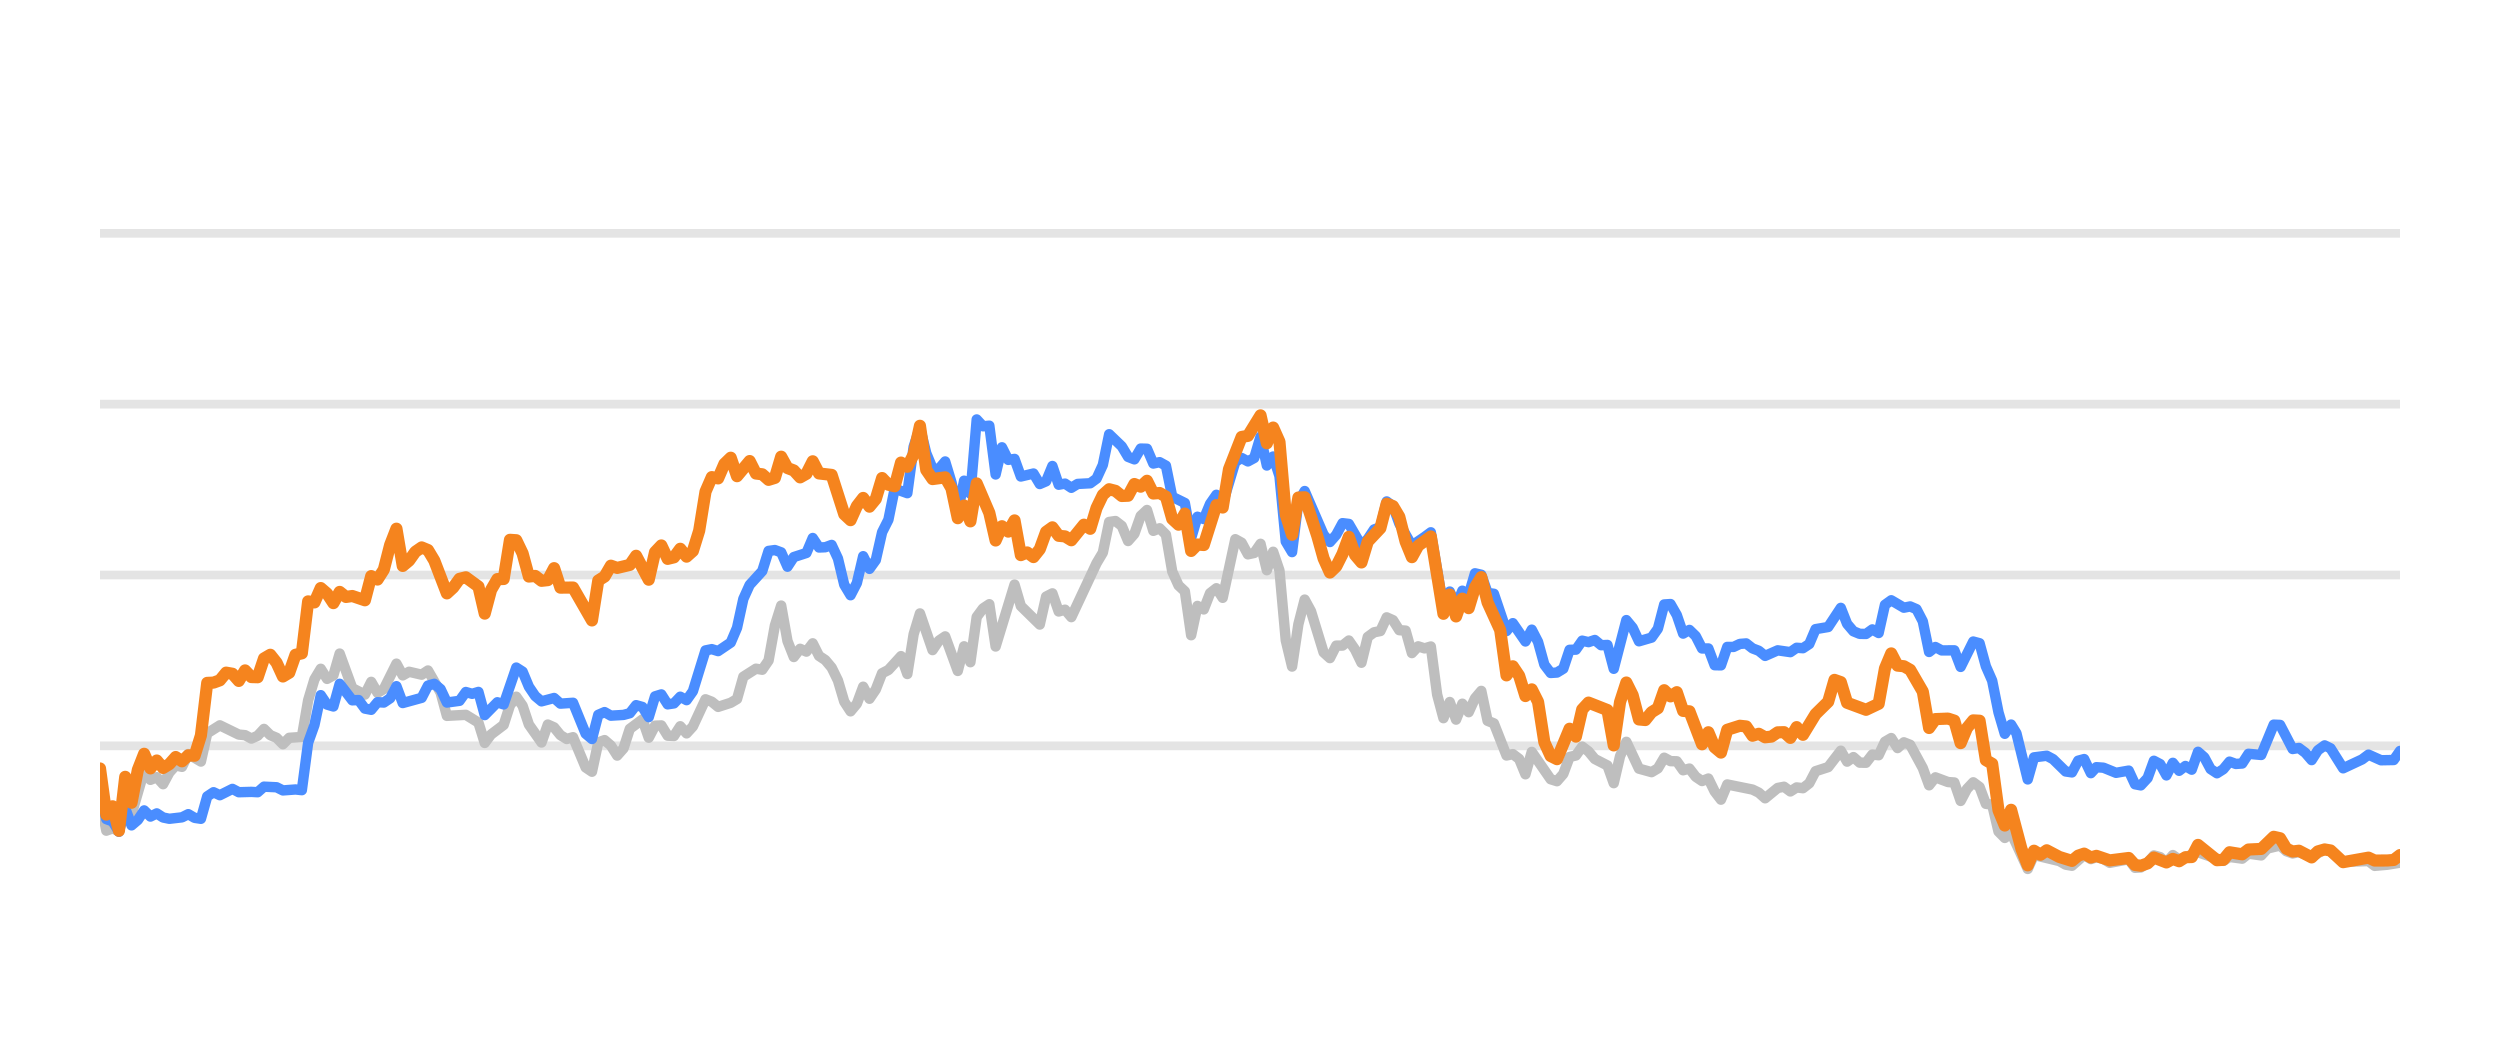
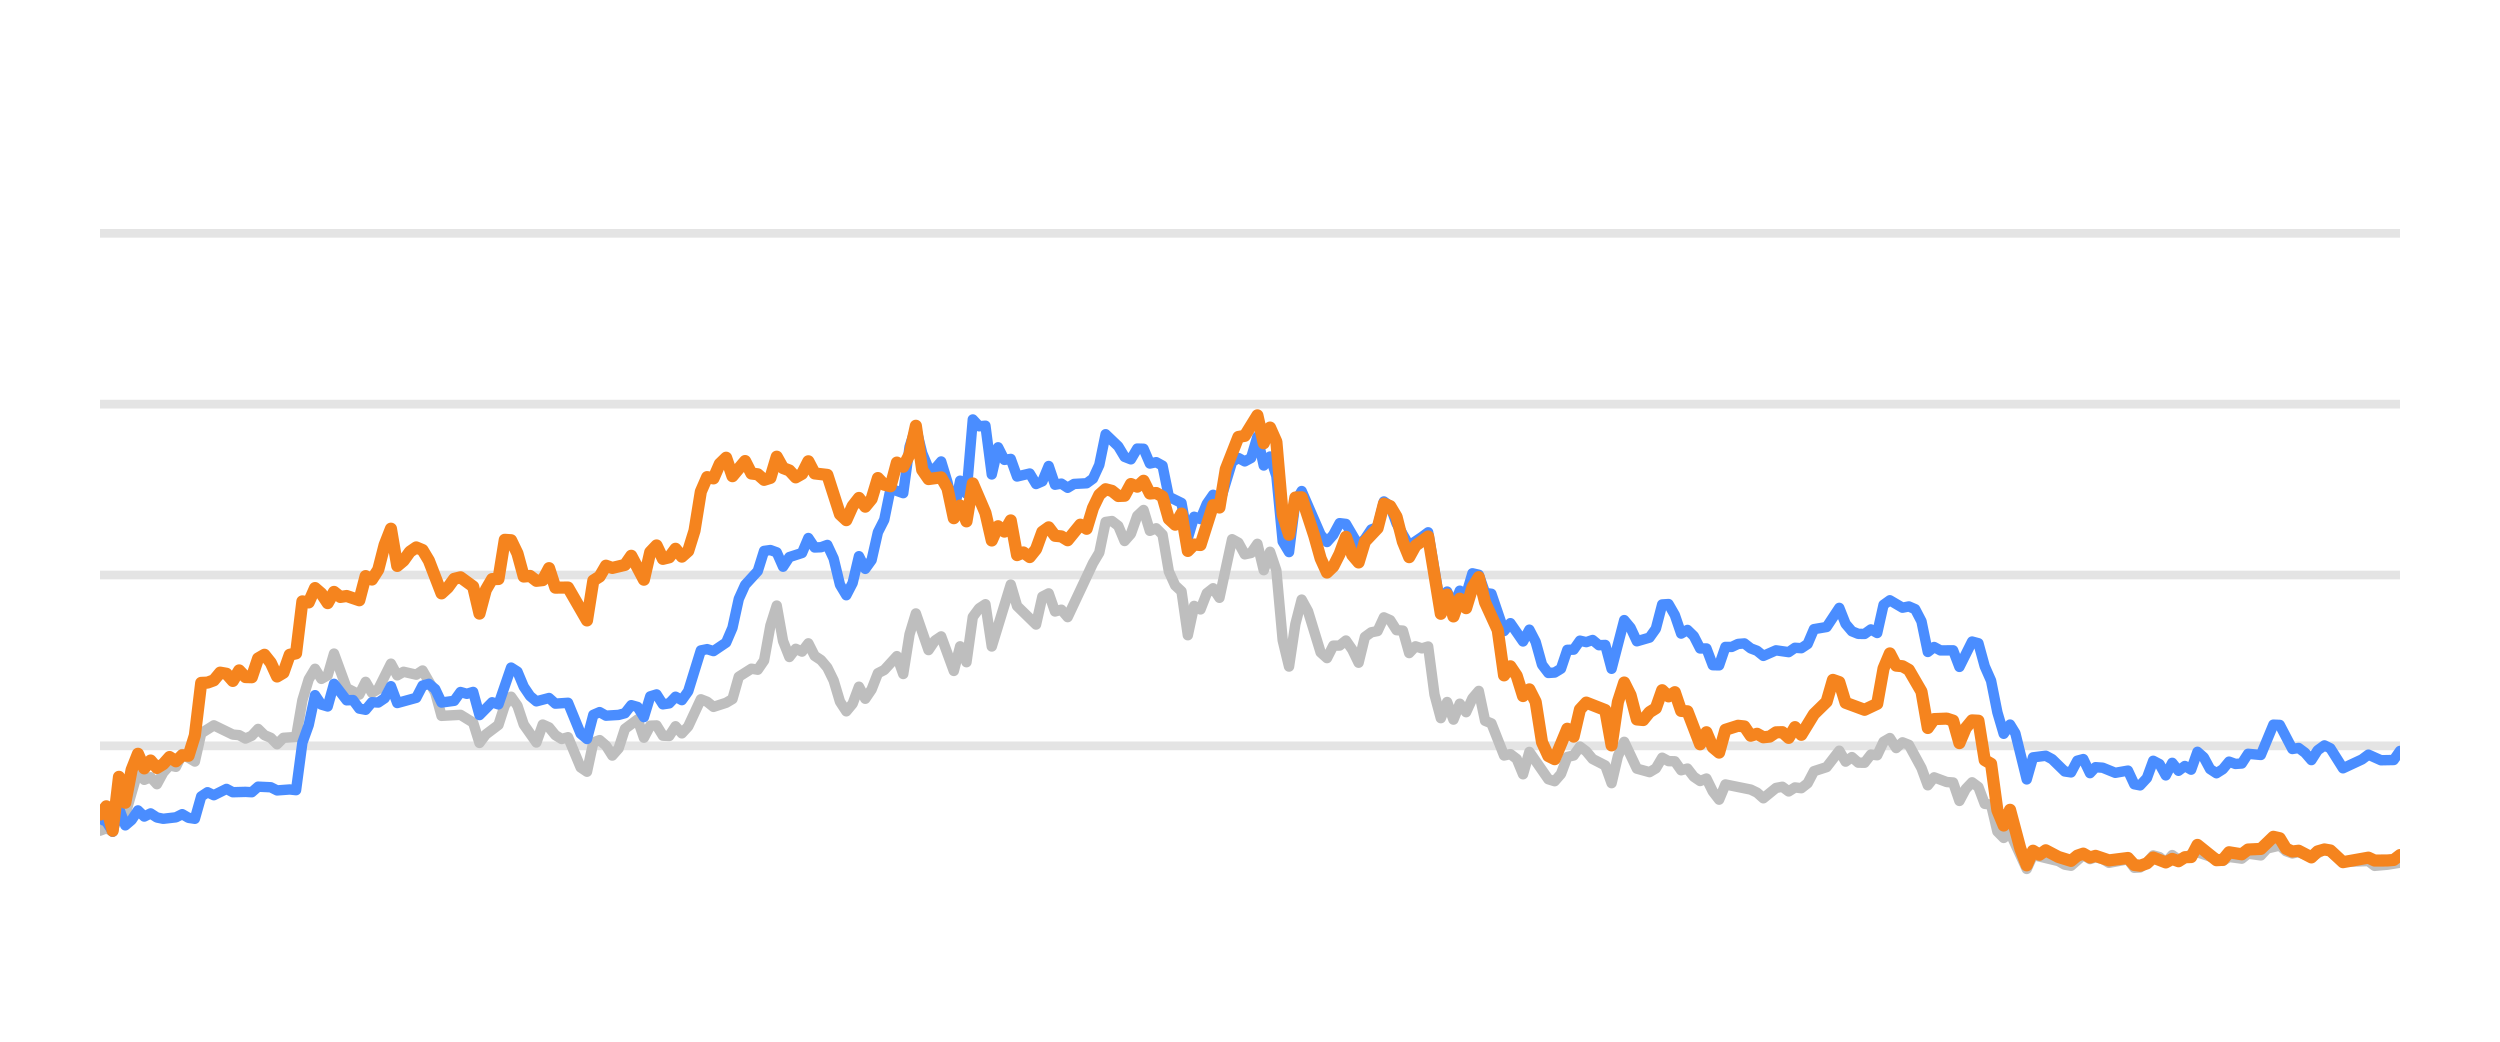
<svg xmlns="http://www.w3.org/2000/svg" width="144pt" height="60pt" viewBox="0 0 144 60" version="1.1">
  <defs>
    <style type="text/css">*{stroke-linejoin: round; stroke-linecap: butt}</style>
  </defs>
  <g id="figure_1">
    <g id="patch_1">
      <path d="M 0 60  L 144 60  L 144 0  L 0 0  L 0 60  z " style="fill: none; opacity: 0" />
    </g>
    <g id="axes_1">
      <g id="patch_2">
        <path d="M 5.76 52.8  L 138.24 52.8  L 138.24 3.6  L 5.76 3.6  L 5.76 52.8  z " style="fill: none" />
      </g>
      <g id="matplotlib.axis_1" />
      <g id="matplotlib.axis_2" />
      <g id="line2d_1">
-         <path d="M 5.76 42.96  L 138.24 42.96  " clip-path="url(#pbd5d34e628)" style="fill: none; stroke: #b2b2b2; stroke-opacity: 0.35; stroke-width: 0.5; stroke-linecap: square" />
+         <path d="M 5.76 42.96  L 138.24 42.96  " clip-path="url(#p90cf5645fc)" style="fill: none; stroke: #b2b2b2; stroke-opacity: 0.35; stroke-width: 0.5; stroke-linecap: square" />
      </g>
      <g id="line2d_2">
-         <path d="M 5.76 33.12  L 138.24 33.12  " clip-path="url(#pbd5d34e628)" style="fill: none; stroke: #b2b2b2; stroke-opacity: 0.35; stroke-width: 0.5; stroke-linecap: square" />
+         <path d="M 5.76 33.12  L 138.24 33.12  " clip-path="url(#p90cf5645fc)" style="fill: none; stroke: #b2b2b2; stroke-opacity: 0.35; stroke-width: 0.5; stroke-linecap: square" />
      </g>
      <g id="line2d_3">
-         <path d="M 5.76 23.28  L 138.24 23.28  " clip-path="url(#pbd5d34e628)" style="fill: none; stroke: #b2b2b2; stroke-opacity: 0.35; stroke-width: 0.5; stroke-linecap: square" />
+         <path d="M 5.76 23.28  L 138.24 23.28  " clip-path="url(#p90cf5645fc)" style="fill: none; stroke: #b2b2b2; stroke-opacity: 0.35; stroke-width: 0.5; stroke-linecap: square" />
      </g>
      <g id="line2d_4">
-         <path d="M 5.76 13.44  L 138.24 13.44  " clip-path="url(#pbd5d34e628)" style="fill: none; stroke: #b2b2b2; stroke-opacity: 0.35; stroke-width: 0.5; stroke-linecap: square" />
+         <path d="M 5.76 13.44  L 138.24 13.44  " clip-path="url(#p90cf5645fc)" style="fill: none; stroke: #b2b2b2; stroke-opacity: 0.35; stroke-width: 0.5; stroke-linecap: square" />
      </g>
      <g id="line2d_5">
-         <path d="M 5.76 45.971  L 6.123 47.846  L 6.487 47.713  L 6.85 47.88  L 7.213 46.128  L 7.576 46.916  L 8.303 44.406  L 8.666 44.918  L 9.03 44.766  L 9.393 45.169  L 9.756 44.495  L 10.12 44.087  L 10.483 44.17  L 10.846 43.432  L 11.573 43.865  L 11.936 42.237  L 12.663 41.779  L 13.753 42.311  L 14.116 42.345  L 14.479 42.542  L 14.842 42.379  L 15.206 41.986  L 15.569 42.345  L 15.932 42.498  L 16.296 42.867  L 16.659 42.498  L 17.386 42.448  L 17.749 40.333  L 18.112 39.127  L 18.475 38.522  L 18.839 39.103  L 19.202 38.901  L 19.565 37.646  L 20.292 39.639  L 21.018 40.008  L 21.382 39.275  L 21.745 39.905  L 22.108 39.688  L 22.835 38.227  L 23.198 38.901  L 23.562 38.694  L 24.288 38.862  L 24.651 38.621  L 25.378 39.89  L 25.741 41.233  L 26.831 41.174  L 27.558 41.622  L 27.921 42.793  L 28.284 42.306  L 29.011 41.755  L 29.374 40.628  L 29.738 40.131  L 30.101 40.648  L 30.464 41.735  L 31.191 42.768  L 31.554 41.735  L 31.917 41.897  L 32.281 42.345  L 32.644 42.566  L 33.007 42.463  L 33.734 44.205  L 34.097 44.451  L 34.46 42.763  L 34.824 42.63  L 35.187 42.945  L 35.55 43.521  L 35.914 43.108  L 36.277 41.981  L 37.004 41.44  L 37.367 42.493  L 37.73 41.799  L 38.093 41.784  L 38.457 42.375  L 38.82 42.394  L 39.183 41.833  L 39.547 42.242  L 39.91 41.843  L 40.637 40.279  L 41 40.421  L 41.363 40.716  L 42.09 40.48  L 42.453 40.264  L 42.816 38.98  L 43.543 38.517  L 43.906 38.576  L 44.27 38.045  L 44.633 36.033  L 44.996 34.881  L 45.359 36.923  L 45.723 37.843  L 46.086 37.371  L 46.449 37.533  L 46.813 37.056  L 47.176 37.779  L 47.539 38.02  L 47.902 38.453  L 48.266 39.196  L 48.629 40.416  L 48.992 40.972  L 49.356 40.534  L 49.719 39.555  L 50.082 40.249  L 50.446 39.713  L 50.809 38.778  L 51.172 38.591  L 51.899 37.794  L 52.262 38.822  L 52.625 36.534  L 52.989 35.334  L 53.715 37.445  L 54.079 36.903  L 54.442 36.657  L 55.168 38.645  L 55.532 37.228  L 55.895 38.143  L 56.258 35.536  L 56.622 35.044  L 56.985 34.803  L 57.348 37.238  L 58.438 33.671  L 58.801 34.906  L 59.891 35.974  L 60.255 34.365  L 60.618 34.178  L 60.981 35.221  L 61.345 35.118  L 61.708 35.546  L 63.161 32.441  L 63.524 31.831  L 63.888 30.065  L 64.251 30.011  L 64.614 30.291  L 64.977 31.162  L 65.341 30.749  L 65.704 29.715  L 66.067 29.376  L 66.431 30.576  L 66.794 30.429  L 67.157 30.793  L 67.521 32.918  L 67.884 33.72  L 68.247 34.06  L 68.61 36.589  L 68.974 34.901  L 69.337 35.103  L 69.7 34.168  L 70.064 33.883  L 70.427 34.434  L 71.154 31.059  L 71.517 31.26  L 71.88 31.929  L 72.243 31.851  L 72.607 31.324  L 72.97 32.844  L 73.333 31.782  L 73.697 32.859  L 74.06 36.884  L 74.423 38.394  L 74.787 35.954  L 75.15 34.537  L 75.513 35.206  L 76.24 37.578  L 76.603 37.907  L 76.966 37.189  L 77.33 37.184  L 77.693 36.894  L 78.056 37.42  L 78.419 38.173  L 78.783 36.687  L 79.146 36.421  L 79.509 36.348  L 79.873 35.56  L 80.236 35.723  L 80.599 36.298  L 80.963 36.323  L 81.326 37.617  L 81.689 37.228  L 82.052 37.346  L 82.416 37.238  L 82.779 40.008  L 83.142 41.366  L 83.506 40.436  L 83.869 41.45  L 84.232 40.534  L 84.596 41.022  L 84.959 40.224  L 85.322 39.796  L 85.685 41.518  L 86.049 41.666  L 86.775 43.516  L 87.139 43.437  L 87.502 43.713  L 87.865 44.598  L 88.229 43.309  L 89.318 44.884  L 89.682 44.997  L 90.045 44.579  L 90.408 43.6  L 90.772 43.516  L 91.135 43.004  L 91.498 43.28  L 91.861 43.718  L 92.588 44.092  L 92.951 45.11  L 93.315 43.555  L 93.678 42.729  L 94.405 44.274  L 95.131 44.475  L 95.494 44.259  L 95.858 43.644  L 96.221 43.841  L 96.584 43.851  L 96.948 44.367  L 97.311 44.269  L 97.674 44.741  L 98.038 44.987  L 98.401 44.844  L 98.764 45.587  L 99.127 46.06  L 99.491 45.184  L 100.944 45.479  L 101.307 45.656  L 101.671 45.981  L 102.397 45.386  L 102.76 45.317  L 103.124 45.587  L 103.487 45.356  L 103.85 45.4  L 104.214 45.115  L 104.577 44.421  L 105.303 44.185  L 106.03 43.24  L 106.393 43.87  L 106.757 43.609  L 107.12 43.929  L 107.483 43.934  L 107.847 43.462  L 108.21 43.501  L 108.573 42.724  L 108.936 42.512  L 109.3 43.088  L 109.663 42.758  L 110.026 42.901  L 110.753 44.239  L 111.116 45.233  L 111.48 44.775  L 112.206 45.046  L 112.569 45.071  L 112.933 46.133  L 113.296 45.445  L 113.659 45.061  L 114.023 45.331  L 114.386 46.301  L 114.749 46.345  L 115.113 47.895  L 115.476 48.264  L 115.839 47.964  L 116.798 50.05  L 117.159 49.248  L 118.619 49.597  L 118.981 49.804  L 119.344 49.868  L 120.047 49.248  L 120.434 49.484  L 120.752 49.376  L 121.16 49.479  L 121.523 49.7  L 122.613 49.494  L 122.977 49.986  L 123.31 49.966  L 123.702 49.7  L 124.064 49.272  L 124.427 49.371  L 124.786 49.681  L 125.157 49.253  L 125.517 49.513  L 126.606 49.09  L 128.061 49.587  L 128.422 49.361  L 129.15 49.459  L 129.512 49.169  L 130.246 49.272  L 130.61 48.874  L 131.333 48.702  L 131.696 49.031  L 132.056 49.159  L 132.417 49.08  L 133.15 49.366  L 133.9 48.908  L 134.241 49.051  L 134.965 49.646  L 136.425 49.597  L 136.783 49.873  L 137.507 49.809  L 138.24 49.691  L 138.24 49.691  " clip-path="url(#pbd5d34e628)" style="fill: none; stroke: #bebebe; stroke-width: 0.6; stroke-linecap: round" />
+         <path d="M 5.76 47.846  L 6.124 47.713  L 6.489 47.88  L 6.853 46.128  L 7.217 46.916  L 7.946 44.406  L 8.31 44.918  L 8.674 44.766  L 9.039 45.169  L 9.403 44.495  L 9.767 44.087  L 10.132 44.17  L 10.496 43.432  L 11.224 43.865  L 11.589 42.237  L 12.317 41.779  L 13.41 42.311  L 13.775 42.345  L 14.139 42.542  L 14.503 42.379  L 14.867 41.986  L 15.232 42.345  L 15.596 42.498  L 15.96 42.867  L 16.325 42.498  L 17.053 42.448  L 17.417 40.333  L 17.782 39.127  L 18.146 38.522  L 18.51 39.103  L 18.875 38.901  L 19.239 37.646  L 19.968 39.639  L 20.696 40.008  L 21.06 39.275  L 21.425 39.905  L 21.789 39.688  L 22.518 38.227  L 22.882 38.901  L 23.246 38.694  L 23.975 38.862  L 24.339 38.621  L 25.068 39.89  L 25.432 41.233  L 26.525 41.174  L 27.253 41.622  L 27.618 42.793  L 27.982 42.306  L 28.711 41.755  L 29.075 40.628  L 29.439 40.131  L 29.804 40.648  L 30.168 41.735  L 30.896 42.768  L 31.261 41.735  L 31.625 41.897  L 31.989 42.345  L 32.354 42.566  L 32.718 42.463  L 33.447 44.205  L 33.811 44.451  L 34.175 42.763  L 34.539 42.63  L 34.904 42.945  L 35.268 43.521  L 35.632 43.108  L 35.997 41.981  L 36.725 41.44  L 37.089 42.493  L 37.454 41.799  L 37.818 41.784  L 38.182 42.375  L 38.547 42.394  L 38.911 41.833  L 39.275 42.242  L 39.64 41.843  L 40.368 40.279  L 40.732 40.421  L 41.097 40.716  L 41.825 40.48  L 42.19 40.264  L 42.554 38.98  L 43.283 38.517  L 43.647 38.576  L 44.011 38.045  L 44.375 36.033  L 44.74 34.881  L 45.104 36.923  L 45.468 37.843  L 45.833 37.371  L 46.197 37.533  L 46.561 37.056  L 46.925 37.779  L 47.29 38.02  L 47.654 38.453  L 48.018 39.196  L 48.383 40.416  L 48.747 40.972  L 49.111 40.534  L 49.476 39.555  L 49.84 40.249  L 50.204 39.713  L 50.568 38.778  L 50.933 38.591  L 51.661 37.794  L 52.026 38.822  L 52.39 36.534  L 52.754 35.334  L 53.483 37.445  L 53.847 36.903  L 54.211 36.657  L 54.94 38.645  L 55.304 37.228  L 55.669 38.143  L 56.033 35.536  L 56.397 35.044  L 56.761 34.803  L 57.126 37.238  L 58.219 33.671  L 58.583 34.906  L 59.676 35.974  L 60.04 34.365  L 60.404 34.178  L 60.769 35.221  L 61.133 35.118  L 61.497 35.546  L 62.955 32.441  L 63.319 31.831  L 63.683 30.065  L 64.047 30.011  L 64.412 30.291  L 64.776 31.162  L 65.14 30.749  L 65.505 29.715  L 65.869 29.376  L 66.233 30.576  L 66.597 30.429  L 66.962 30.793  L 67.326 32.918  L 67.69 33.72  L 68.055 34.06  L 68.419 36.589  L 68.783 34.901  L 69.148 35.103  L 69.512 34.168  L 69.876 33.883  L 70.24 34.434  L 70.969 31.059  L 71.333 31.26  L 71.698 31.929  L 72.062 31.851  L 72.426 31.324  L 72.791 32.844  L 73.155 31.782  L 73.519 32.859  L 73.883 36.884  L 74.248 38.394  L 74.612 35.954  L 74.976 34.537  L 75.341 35.206  L 76.069 37.578  L 76.434 37.907  L 76.798 37.189  L 77.162 37.184  L 77.526 36.894  L 77.891 37.42  L 78.255 38.173  L 78.619 36.687  L 78.984 36.421  L 79.348 36.348  L 79.712 35.56  L 80.076 35.723  L 80.441 36.298  L 80.805 36.323  L 81.169 37.617  L 81.534 37.228  L 81.898 37.346  L 82.262 37.238  L 82.627 40.008  L 82.991 41.366  L 83.355 40.436  L 83.719 41.45  L 84.084 40.534  L 84.448 41.022  L 84.812 40.224  L 85.177 39.796  L 85.541 41.518  L 85.905 41.666  L 86.634 43.516  L 86.998 43.437  L 87.362 43.713  L 87.727 44.598  L 88.091 43.309  L 89.184 44.884  L 89.548 44.997  L 89.912 44.579  L 90.277 43.6  L 90.641 43.516  L 91.005 43.004  L 91.37 43.28  L 91.734 43.718  L 92.463 44.092  L 92.827 45.11  L 93.191 43.555  L 93.555 42.729  L 94.284 44.274  L 95.013 44.475  L 95.377 44.259  L 95.741 43.644  L 96.106 43.841  L 96.47 43.851  L 96.834 44.367  L 97.198 44.269  L 97.563 44.741  L 97.927 44.987  L 98.291 44.844  L 98.656 45.587  L 99.02 46.06  L 99.384 45.184  L 100.841 45.479  L 101.206 45.656  L 101.57 45.981  L 102.299 45.386  L 102.663 45.317  L 103.027 45.587  L 103.391 45.356  L 103.756 45.4  L 104.12 45.115  L 104.484 44.421  L 105.213 44.185  L 105.942 43.24  L 106.306 43.87  L 106.67 43.609  L 107.034 43.929  L 107.399 43.934  L 107.763 43.462  L 108.127 43.501  L 108.492 42.724  L 108.856 42.512  L 109.22 43.088  L 109.584 42.758  L 109.949 42.901  L 110.677 44.239  L 111.042 45.233  L 111.406 44.775  L 112.135 45.046  L 112.499 45.071  L 112.863 46.133  L 113.227 45.445  L 113.592 45.061  L 113.956 45.331  L 114.32 46.301  L 114.685 46.345  L 115.049 47.895  L 115.413 48.264  L 115.778 47.964  L 116.739 50.05  L 117.101 49.248  L 118.565 49.597  L 118.928 49.804  L 119.292 49.868  L 119.997 49.248  L 120.385 49.484  L 120.704 49.376  L 121.113 49.479  L 121.477 49.7  L 122.57 49.494  L 122.935 49.986  L 123.269 49.966  L 123.662 49.7  L 124.025 49.272  L 124.389 49.371  L 124.749 49.681  L 125.121 49.253  L 125.482 49.513  L 126.574 49.09  L 128.033 49.587  L 128.395 49.361  L 129.125 49.459  L 129.488 49.169  L 130.224 49.272  L 130.589 48.874  L 131.314 48.702  L 131.678 49.031  L 132.039 49.159  L 132.401 49.08  L 133.136 49.366  L 133.888 48.908  L 134.23 49.051  L 134.956 49.646  L 136.42 49.597  L 136.779 49.873  L 137.505 49.809  L 138.24 49.691  L 138.24 49.691  " clip-path="url(#p90cf5645fc)" style="fill: none; stroke: #bebebe; stroke-width: 0.6; stroke-linecap: round" />
      </g>
      <g id="line2d_6">
-         <path d="M 5.76 45.518  L 6.123 47.181  L 6.487 47.314  L 6.85 47.91  L 7.213 46.561  L 7.576 47.541  L 7.94 47.231  L 8.303 46.68  L 8.666 47.034  L 9.03 46.852  L 9.393 47.088  L 9.756 47.162  L 10.483 47.078  L 10.846 46.896  L 11.209 47.108  L 11.573 47.162  L 11.936 45.873  L 12.299 45.632  L 12.663 45.804  L 13.389 45.44  L 13.753 45.632  L 14.479 45.612  L 14.842 45.632  L 15.206 45.312  L 15.932 45.346  L 16.296 45.528  L 17.022 45.474  L 17.386 45.513  L 17.749 42.778  L 18.112 41.76  L 18.475 40.042  L 18.839 40.584  L 19.202 40.692  L 19.565 39.388  L 20.292 40.338  L 20.655 40.323  L 21.018 40.815  L 21.382 40.884  L 21.745 40.446  L 22.108 40.466  L 22.472 40.22  L 22.835 39.526  L 23.198 40.495  L 24.288 40.195  L 24.651 39.491  L 25.015 39.388  L 25.378 39.693  L 25.741 40.466  L 26.468 40.367  L 26.831 39.86  L 27.195 39.964  L 27.558 39.855  L 27.921 41.189  L 28.648 40.451  L 29.011 40.574  L 29.738 38.453  L 30.101 38.685  L 30.464 39.555  L 30.828 40.092  L 31.191 40.397  L 31.917 40.205  L 32.281 40.53  L 33.007 40.48  L 33.734 42.261  L 34.097 42.566  L 34.46 41.174  L 34.824 41.017  L 35.187 41.223  L 35.914 41.179  L 36.277 41.081  L 36.64 40.618  L 37.004 40.721  L 37.367 41.307  L 37.73 40.111  L 38.093 39.998  L 38.457 40.569  L 38.82 40.515  L 39.183 40.131  L 39.547 40.328  L 39.91 39.816  L 40.637 37.464  L 41 37.391  L 41.363 37.504  L 42.09 37.012  L 42.453 36.161  L 42.816 34.498  L 43.18 33.691  L 43.906 32.894  L 44.27 31.733  L 44.633 31.683  L 44.996 31.816  L 45.359 32.643  L 45.723 32.087  L 46.449 31.851  L 46.813 30.99  L 47.176 31.536  L 47.539 31.521  L 47.902 31.388  L 48.266 32.17  L 48.629 33.681  L 48.992 34.286  L 49.356 33.582  L 49.719 32.038  L 50.082 32.766  L 50.446 32.259  L 50.809 30.655  L 51.172 29.937  L 51.535 28.146  L 52.262 28.407  L 52.625 25.735  L 52.989 24.623  L 53.352 26.104  L 53.715 26.98  L 54.079 27.009  L 54.442 26.581  L 54.805 27.782  L 55.168 29.499  L 55.532 27.688  L 55.895 28.441  L 56.258 24.161  L 56.622 24.554  L 56.985 24.52  L 57.348 27.329  L 57.712 25.765  L 58.075 26.488  L 58.438 26.434  L 58.801 27.447  L 59.528 27.275  L 59.891 27.88  L 60.255 27.723  L 60.618 26.842  L 60.981 27.92  L 61.345 27.856  L 61.708 28.097  L 62.071 27.875  L 62.798 27.836  L 63.161 27.57  L 63.524 26.778  L 63.888 25.012  L 64.614 25.71  L 64.977 26.316  L 65.341 26.458  L 65.704 25.838  L 66.067 25.848  L 66.431 26.699  L 66.794 26.621  L 67.157 26.822  L 67.521 28.613  L 68.247 28.972  L 68.61 30.995  L 68.974 29.765  L 69.337 29.897  L 69.7 29.022  L 70.064 28.5  L 70.427 29.007  L 71.154 26.601  L 71.517 26.38  L 71.88 26.576  L 72.243 26.38  L 72.607 25.15  L 72.97 26.813  L 73.333 26.296  L 73.697 27.418  L 74.06 31.191  L 74.423 31.801  L 74.787 28.899  L 75.15 28.284  L 76.24 30.803  L 76.603 31.221  L 76.966 30.808  L 77.33 30.134  L 77.693 30.178  L 78.419 31.428  L 78.783 31.044  L 79.146 30.498  L 79.509 30.365  L 79.873 28.884  L 80.236 29.154  L 80.599 30.153  L 81.326 31.423  L 82.052 30.931  L 82.416 30.66  L 83.142 34.999  L 83.506 34.074  L 83.869 34.916  L 84.232 34.025  L 84.596 34.261  L 84.959 33.022  L 85.322 33.105  L 85.685 34.153  L 86.049 34.202  L 86.775 36.348  L 87.139 35.895  L 87.865 36.948  L 88.229 36.269  L 88.592 36.972  L 88.955 38.286  L 89.318 38.763  L 89.682 38.739  L 90.045 38.517  L 90.408 37.43  L 90.772 37.42  L 91.135 36.903  L 91.498 36.987  L 91.861 36.864  L 92.225 37.164  L 92.588 37.149  L 92.951 38.522  L 93.678 35.718  L 94.041 36.156  L 94.405 36.938  L 95.131 36.726  L 95.494 36.215  L 95.858 34.817  L 96.221 34.793  L 96.584 35.427  L 96.948 36.495  L 97.311 36.284  L 97.674 36.638  L 98.038 37.351  L 98.401 37.351  L 98.764 38.316  L 99.127 38.325  L 99.491 37.263  L 99.854 37.263  L 100.217 37.09  L 100.581 37.061  L 100.944 37.346  L 101.307 37.484  L 101.671 37.779  L 102.397 37.459  L 103.124 37.563  L 103.487 37.312  L 103.85 37.336  L 104.214 37.095  L 104.577 36.239  L 105.303 36.116  L 106.03 35.014  L 106.393 35.934  L 106.757 36.362  L 107.12 36.51  L 107.483 36.515  L 107.847 36.254  L 108.21 36.461  L 108.573 34.837  L 108.936 34.576  L 109.663 35.004  L 110.026 34.931  L 110.39 35.088  L 110.753 35.787  L 111.116 37.553  L 111.48 37.268  L 111.843 37.464  L 112.569 37.459  L 112.933 38.414  L 113.659 36.953  L 114.023 37.051  L 114.386 38.379  L 114.749 39.206  L 115.113 41.031  L 115.476 42.266  L 115.839 41.735  L 116.146 42.237  L 116.798 44.894  L 117.159 43.624  L 117.891 43.531  L 118.257 43.728  L 118.981 44.436  L 119.344 44.49  L 119.703 43.816  L 120.047 43.723  L 120.434 44.534  L 120.752 44.19  L 121.16 44.22  L 121.884 44.515  L 122.613 44.387  L 122.977 45.174  L 123.31 45.238  L 123.702 44.815  L 124.064 43.821  L 124.427 44.013  L 124.786 44.662  L 125.157 43.939  L 125.517 44.397  L 125.881 44.121  L 126.242 44.333  L 126.606 43.304  L 126.969 43.624  L 127.33 44.298  L 127.697 44.539  L 128.061 44.308  L 128.422 43.87  L 128.785 44.003  L 129.15 43.978  L 129.512 43.418  L 130.246 43.486  L 130.967 41.74  L 131.333 41.755  L 132.056 43.142  L 132.417 43.083  L 132.786 43.359  L 133.15 43.782  L 133.51 43.216  L 133.9 42.935  L 134.241 43.103  L 134.965 44.254  L 136.058 43.742  L 136.425 43.467  L 137.147 43.791  L 137.876 43.777  L 138.24 43.255  L 138.24 43.255  " clip-path="url(#pbd5d34e628)" style="fill: none; stroke: #4a8dff; stroke-width: 0.6; stroke-linecap: round" />
+         <path d="M 5.76 47.181  L 6.124 47.314  L 6.489 47.91  L 6.853 46.561  L 7.217 47.541  L 7.581 47.231  L 7.946 46.68  L 8.31 47.034  L 8.674 46.852  L 9.039 47.088  L 9.403 47.162  L 10.132 47.078  L 10.496 46.896  L 10.86 47.108  L 11.224 47.162  L 11.589 45.873  L 11.953 45.632  L 12.317 45.804  L 13.046 45.44  L 13.41 45.632  L 14.139 45.612  L 14.503 45.632  L 14.867 45.312  L 15.596 45.346  L 15.96 45.528  L 16.689 45.474  L 17.053 45.513  L 17.417 42.778  L 17.782 41.76  L 18.146 40.042  L 18.51 40.584  L 18.875 40.692  L 19.239 39.388  L 19.968 40.338  L 20.332 40.323  L 20.696 40.815  L 21.06 40.884  L 21.425 40.446  L 21.789 40.466  L 22.153 40.22  L 22.518 39.526  L 22.882 40.495  L 23.975 40.195  L 24.339 39.491  L 24.703 39.388  L 25.068 39.693  L 25.432 40.466  L 26.161 40.367  L 26.525 39.86  L 26.889 39.964  L 27.253 39.855  L 27.618 41.189  L 28.346 40.451  L 28.711 40.574  L 29.439 38.453  L 29.804 38.685  L 30.168 39.555  L 30.532 40.092  L 30.896 40.397  L 31.625 40.205  L 31.989 40.53  L 32.718 40.48  L 33.447 42.261  L 33.811 42.566  L 34.175 41.174  L 34.539 41.017  L 34.904 41.223  L 35.632 41.179  L 35.997 41.081  L 36.361 40.618  L 36.725 40.721  L 37.089 41.307  L 37.454 40.111  L 37.818 39.998  L 38.182 40.569  L 38.547 40.515  L 38.911 40.131  L 39.275 40.328  L 39.64 39.816  L 40.368 37.464  L 40.732 37.391  L 41.097 37.504  L 41.825 37.012  L 42.19 36.161  L 42.554 34.498  L 42.918 33.691  L 43.647 32.894  L 44.011 31.733  L 44.375 31.683  L 44.74 31.816  L 45.104 32.643  L 45.468 32.087  L 46.197 31.851  L 46.561 30.99  L 46.925 31.536  L 47.29 31.521  L 47.654 31.388  L 48.018 32.17  L 48.383 33.681  L 48.747 34.286  L 49.111 33.582  L 49.476 32.038  L 49.84 32.766  L 50.204 32.259  L 50.568 30.655  L 50.933 29.937  L 51.297 28.146  L 52.026 28.407  L 52.39 25.735  L 52.754 24.623  L 53.119 26.104  L 53.483 26.98  L 53.847 27.009  L 54.211 26.581  L 54.576 27.782  L 54.94 29.499  L 55.304 27.688  L 55.669 28.441  L 56.033 24.161  L 56.397 24.554  L 56.761 24.52  L 57.126 27.329  L 57.49 25.765  L 57.854 26.488  L 58.219 26.434  L 58.583 27.447  L 59.312 27.275  L 59.676 27.88  L 60.04 27.723  L 60.404 26.842  L 60.769 27.92  L 61.133 27.856  L 61.497 28.097  L 61.862 27.875  L 62.59 27.836  L 62.955 27.57  L 63.319 26.778  L 63.683 25.012  L 64.412 25.71  L 64.776 26.316  L 65.14 26.458  L 65.505 25.838  L 65.869 25.848  L 66.233 26.699  L 66.597 26.621  L 66.962 26.822  L 67.326 28.613  L 68.055 28.972  L 68.419 30.995  L 68.783 29.765  L 69.148 29.897  L 69.512 29.022  L 69.876 28.5  L 70.24 29.007  L 70.969 26.601  L 71.333 26.38  L 71.698 26.576  L 72.062 26.38  L 72.426 25.15  L 72.791 26.813  L 73.155 26.296  L 73.519 27.418  L 73.883 31.191  L 74.248 31.801  L 74.612 28.899  L 74.976 28.284  L 76.069 30.803  L 76.434 31.221  L 76.798 30.808  L 77.162 30.134  L 77.526 30.178  L 78.255 31.428  L 78.619 31.044  L 78.984 30.498  L 79.348 30.365  L 79.712 28.884  L 80.076 29.154  L 80.441 30.153  L 81.169 31.423  L 81.898 30.931  L 82.262 30.66  L 82.991 34.999  L 83.355 34.074  L 83.719 34.916  L 84.084 34.025  L 84.448 34.261  L 84.812 33.022  L 85.177 33.105  L 85.541 34.153  L 85.905 34.202  L 86.634 36.348  L 86.998 35.895  L 87.727 36.948  L 88.091 36.269  L 88.455 36.972  L 88.82 38.286  L 89.184 38.763  L 89.548 38.739  L 89.912 38.517  L 90.277 37.43  L 90.641 37.42  L 91.005 36.903  L 91.37 36.987  L 91.734 36.864  L 92.098 37.164  L 92.463 37.149  L 92.827 38.522  L 93.555 35.718  L 93.92 36.156  L 94.284 36.938  L 95.013 36.726  L 95.377 36.215  L 95.741 34.817  L 96.106 34.793  L 96.47 35.427  L 96.834 36.495  L 97.198 36.284  L 97.563 36.638  L 97.927 37.351  L 98.291 37.351  L 98.656 38.316  L 99.02 38.325  L 99.384 37.263  L 99.748 37.263  L 100.113 37.09  L 100.477 37.061  L 100.841 37.346  L 101.206 37.484  L 101.57 37.779  L 102.299 37.459  L 103.027 37.563  L 103.391 37.312  L 103.756 37.336  L 104.12 37.095  L 104.484 36.239  L 105.213 36.116  L 105.942 35.014  L 106.306 35.934  L 106.67 36.362  L 107.034 36.51  L 107.399 36.515  L 107.763 36.254  L 108.127 36.461  L 108.492 34.837  L 108.856 34.576  L 109.584 35.004  L 109.949 34.931  L 110.313 35.088  L 110.677 35.787  L 111.042 37.553  L 111.406 37.268  L 111.77 37.464  L 112.499 37.459  L 112.863 38.414  L 113.592 36.953  L 113.956 37.051  L 114.32 38.379  L 114.685 39.206  L 115.049 41.031  L 115.413 42.266  L 115.778 41.735  L 116.085 42.237  L 116.739 44.894  L 117.101 43.624  L 117.835 43.531  L 118.202 43.728  L 118.928 44.436  L 119.292 44.49  L 119.652 43.816  L 119.997 43.723  L 120.385 44.534  L 120.704 44.19  L 121.113 44.22  L 121.839 44.515  L 122.57 44.387  L 122.935 45.174  L 123.269 45.238  L 123.662 44.815  L 124.025 43.821  L 124.389 44.013  L 124.749 44.662  L 125.121 43.939  L 125.482 44.397  L 125.847 44.121  L 126.209 44.333  L 126.574 43.304  L 126.938 43.624  L 127.3 44.298  L 127.668 44.539  L 128.033 44.308  L 128.395 43.87  L 128.759 44.003  L 129.125 43.978  L 129.488 43.418  L 130.224 43.486  L 130.947 41.74  L 131.314 41.755  L 132.039 43.142  L 132.401 43.083  L 132.771 43.359  L 133.136 43.782  L 133.497 43.216  L 133.888 42.935  L 134.23 43.103  L 134.956 44.254  L 136.052 43.742  L 136.42 43.467  L 137.144 43.791  L 137.875 43.777  L 138.24 43.255  L 138.24 43.255  " clip-path="url(#p90cf5645fc)" style="fill: none; stroke: #4a8dff; stroke-width: 0.6; stroke-linecap: round" />
      </g>
      <g id="line2d_7">
-         <path d="M 5.76 44.264  L 6.123 46.921  L 6.487 46.443  L 6.85 47.85  L 7.213 44.746  L 7.576 46.237  L 7.94 44.343  L 8.303 43.418  L 8.666 44.259  L 9.03 43.806  L 9.393 44.234  L 9.756 44.013  L 10.12 43.605  L 10.483 43.851  L 10.846 43.506  L 11.209 43.531  L 11.573 42.36  L 11.936 39.334  L 12.299 39.319  L 12.663 39.186  L 13.026 38.744  L 13.389 38.808  L 13.753 39.221  L 14.116 38.616  L 14.479 38.999  L 14.842 39.009  L 15.206 37.927  L 15.569 37.715  L 15.932 38.173  L 16.296 38.965  L 16.659 38.748  L 17.022 37.715  L 17.386 37.632  L 17.749 34.64  L 18.112 34.699  L 18.475 33.873  L 18.839 34.188  L 19.202 34.739  L 19.565 34.094  L 19.929 34.384  L 20.292 34.33  L 21.018 34.576  L 21.382 33.184  L 21.745 33.381  L 22.108 32.81  L 22.472 31.388  L 22.835 30.453  L 23.198 32.598  L 23.562 32.293  L 23.925 31.782  L 24.288 31.531  L 24.651 31.683  L 25.015 32.289  L 25.741 34.178  L 26.105 33.843  L 26.468 33.341  L 26.831 33.253  L 27.558 33.784  L 27.921 35.344  L 28.284 33.981  L 28.648 33.356  L 29.011 33.351  L 29.374 31.093  L 29.738 31.118  L 30.101 31.875  L 30.464 33.209  L 30.828 33.174  L 31.191 33.455  L 31.554 33.415  L 31.917 32.726  L 32.281 33.848  L 33.007 33.843  L 34.097 35.737  L 34.46 33.44  L 34.824 33.209  L 35.187 32.584  L 35.55 32.712  L 36.277 32.539  L 36.64 32.013  L 37.367 33.391  L 37.73 31.801  L 38.093 31.418  L 38.457 32.19  L 38.82 32.102  L 39.183 31.61  L 39.547 32.062  L 39.91 31.737  L 40.273 30.567  L 40.637 28.318  L 41 27.482  L 41.363 27.555  L 41.726 26.719  L 42.09 26.365  L 42.453 27.428  L 43.18 26.557  L 43.543 27.275  L 43.906 27.319  L 44.27 27.639  L 44.633 27.526  L 44.996 26.306  L 45.359 26.96  L 45.723 27.098  L 46.086 27.496  L 46.449 27.29  L 46.813 26.571  L 47.176 27.27  L 47.902 27.354  L 48.629 29.622  L 48.992 29.961  L 49.356 29.15  L 49.719 28.682  L 50.082 29.184  L 50.446 28.741  L 50.809 27.536  L 51.172 27.92  L 51.535 28.008  L 51.899 26.645  L 52.262 26.886  L 52.625 26.183  L 52.989 24.525  L 53.352 27.068  L 53.715 27.595  L 54.442 27.496  L 54.805 28.131  L 55.168 29.848  L 55.532 29.12  L 55.895 30.03  L 56.258 27.846  L 56.985 29.543  L 57.348 31.132  L 57.712 30.311  L 58.075 30.621  L 58.438 29.976  L 58.801 31.974  L 59.165 31.821  L 59.528 32.087  L 59.891 31.634  L 60.255 30.635  L 60.618 30.375  L 60.981 30.862  L 61.345 30.896  L 61.708 31.118  L 62.434 30.222  L 62.798 30.458  L 63.161 29.258  L 63.524 28.505  L 63.888 28.18  L 64.251 28.274  L 64.614 28.569  L 64.977 28.554  L 65.341 27.88  L 65.704 28.033  L 66.067 27.693  L 66.431 28.426  L 66.794 28.397  L 67.157 28.603  L 67.521 29.888  L 67.884 30.222  L 68.247 29.583  L 68.61 31.733  L 68.974 31.364  L 69.337 31.393  L 70.064 29.095  L 70.427 29.233  L 70.79 27.024  L 71.517 25.169  L 71.88 25.105  L 72.607 23.925  L 72.97 25.533  L 73.333 24.628  L 73.697 25.445  L 74.06 29.642  L 74.423 30.803  L 74.787 28.658  L 75.15 28.643  L 75.876 30.872  L 76.24 32.17  L 76.603 32.977  L 76.966 32.628  L 77.33 31.905  L 77.693 30.921  L 78.056 31.969  L 78.419 32.397  L 78.783 31.196  L 79.509 30.424  L 79.873 29.012  L 80.236 29.154  L 80.599 29.765  L 80.963 31.201  L 81.326 32.092  L 81.689 31.432  L 82.416 30.901  L 83.142 35.354  L 83.506 34.247  L 83.869 35.506  L 84.232 34.483  L 84.596 35.029  L 84.959 33.833  L 85.322 33.243  L 85.685 34.699  L 86.412 36.293  L 86.775 38.901  L 87.139 38.379  L 87.502 38.921  L 87.865 40.092  L 88.229 39.708  L 88.592 40.426  L 88.955 42.753  L 89.318 43.545  L 89.682 43.728  L 90.408 41.976  L 90.772 42.429  L 91.135 40.864  L 91.498 40.47  L 92.588 40.899  L 92.951 42.935  L 93.315 40.436  L 93.678 39.314  L 94.041 40.042  L 94.405 41.44  L 94.768 41.474  L 95.131 41.022  L 95.494 40.795  L 95.858 39.757  L 96.221 40.111  L 96.584 39.87  L 96.948 40.948  L 97.311 40.972  L 98.038 42.871  L 98.401 42.178  L 98.764 43.044  L 99.127 43.349  L 99.491 42.035  L 100.217 41.804  L 100.581 41.843  L 100.944 42.379  L 101.307 42.266  L 101.671 42.468  L 102.034 42.429  L 102.397 42.183  L 102.76 42.173  L 103.124 42.502  L 103.487 41.883  L 103.85 42.325  L 104.577 41.135  L 105.303 40.421  L 105.667 39.162  L 106.03 39.29  L 106.393 40.48  L 107.483 40.884  L 108.21 40.539  L 108.573 38.502  L 108.936 37.637  L 109.3 38.34  L 109.663 38.375  L 110.026 38.581  L 110.753 39.836  L 111.116 41.932  L 111.48 41.42  L 112.206 41.391  L 112.569 41.509  L 112.933 42.803  L 113.296 41.937  L 113.659 41.494  L 114.023 41.514  L 114.386 43.782  L 114.749 43.993  L 115.113 46.67  L 115.476 47.55  L 115.839 46.645  L 116.435 48.894  L 116.798 49.843  L 117.159 49.002  L 117.531 49.233  L 117.891 48.977  L 118.619 49.361  L 119.344 49.587  L 119.703 49.287  L 120.047 49.169  L 120.434 49.39  L 120.752 49.297  L 121.523 49.558  L 122.613 49.42  L 122.977 49.823  L 123.31 49.868  L 123.702 49.73  L 124.064 49.395  L 124.786 49.676  L 125.157 49.474  L 125.517 49.607  L 125.881 49.376  L 126.242 49.366  L 126.606 48.667  L 127.697 49.548  L 128.061 49.528  L 128.422 49.09  L 129.15 49.208  L 129.512 48.933  L 130.246 48.898  L 130.967 48.2  L 131.333 48.283  L 131.696 48.884  L 132.056 49.046  L 132.417 49.002  L 133.15 49.386  L 133.51 49.041  L 133.9 48.928  L 134.241 48.987  L 134.965 49.661  L 136.425 49.4  L 136.783 49.568  L 137.507 49.563  L 137.876 49.533  L 138.24 49.253  L 138.24 49.253  " clip-path="url(#pbd5d34e628)" style="fill: none; stroke: #f5841e; stroke-width: 0.7; stroke-linecap: round" />
+         <path d="M 5.76 46.921  L 6.124 46.443  L 6.489 47.85  L 6.853 44.746  L 7.217 46.237  L 7.581 44.343  L 7.946 43.418  L 8.31 44.259  L 8.674 43.806  L 9.039 44.234  L 9.403 44.013  L 9.767 43.605  L 10.132 43.851  L 10.496 43.506  L 10.86 43.531  L 11.224 42.36  L 11.589 39.334  L 11.953 39.319  L 12.317 39.186  L 12.682 38.744  L 13.046 38.808  L 13.41 39.221  L 13.775 38.616  L 14.139 38.999  L 14.503 39.009  L 14.867 37.927  L 15.232 37.715  L 15.596 38.173  L 15.96 38.965  L 16.325 38.748  L 16.689 37.715  L 17.053 37.632  L 17.417 34.64  L 17.782 34.699  L 18.146 33.873  L 18.51 34.188  L 18.875 34.739  L 19.239 34.094  L 19.603 34.384  L 19.968 34.33  L 20.696 34.576  L 21.06 33.184  L 21.425 33.381  L 21.789 32.81  L 22.153 31.388  L 22.518 30.453  L 22.882 32.598  L 23.246 32.293  L 23.611 31.782  L 23.975 31.531  L 24.339 31.683  L 24.703 32.289  L 25.432 34.178  L 25.796 33.843  L 26.161 33.341  L 26.525 33.253  L 27.253 33.784  L 27.618 35.344  L 27.982 33.981  L 28.346 33.356  L 28.711 33.351  L 29.075 31.093  L 29.439 31.118  L 29.804 31.875  L 30.168 33.209  L 30.532 33.174  L 30.896 33.455  L 31.261 33.415  L 31.625 32.726  L 31.989 33.848  L 32.718 33.843  L 33.811 35.737  L 34.175 33.44  L 34.539 33.209  L 34.904 32.584  L 35.268 32.712  L 35.997 32.539  L 36.361 32.013  L 37.089 33.391  L 37.454 31.801  L 37.818 31.418  L 38.182 32.19  L 38.547 32.102  L 38.911 31.61  L 39.275 32.062  L 39.64 31.737  L 40.004 30.567  L 40.368 28.318  L 40.732 27.482  L 41.097 27.555  L 41.461 26.719  L 41.825 26.365  L 42.19 27.428  L 42.918 26.557  L 43.283 27.275  L 43.647 27.319  L 44.011 27.639  L 44.375 27.526  L 44.74 26.306  L 45.104 26.96  L 45.468 27.098  L 45.833 27.496  L 46.197 27.29  L 46.561 26.571  L 46.925 27.27  L 47.654 27.354  L 48.383 29.622  L 48.747 29.961  L 49.111 29.15  L 49.476 28.682  L 49.84 29.184  L 50.204 28.741  L 50.568 27.536  L 50.933 27.92  L 51.297 28.008  L 51.661 26.645  L 52.026 26.886  L 52.39 26.183  L 52.754 24.525  L 53.119 27.068  L 53.483 27.595  L 54.211 27.496  L 54.576 28.131  L 54.94 29.848  L 55.304 29.12  L 55.669 30.03  L 56.033 27.846  L 56.761 29.543  L 57.126 31.132  L 57.49 30.311  L 57.854 30.621  L 58.219 29.976  L 58.583 31.974  L 58.947 31.821  L 59.312 32.087  L 59.676 31.634  L 60.04 30.635  L 60.404 30.375  L 60.769 30.862  L 61.133 30.896  L 61.497 31.118  L 62.226 30.222  L 62.59 30.458  L 62.955 29.258  L 63.319 28.505  L 63.683 28.18  L 64.047 28.274  L 64.412 28.569  L 64.776 28.554  L 65.14 27.88  L 65.505 28.033  L 65.869 27.693  L 66.233 28.426  L 66.597 28.397  L 66.962 28.603  L 67.326 29.888  L 67.69 30.222  L 68.055 29.583  L 68.419 31.733  L 68.783 31.364  L 69.148 31.393  L 69.876 29.095  L 70.24 29.233  L 70.605 27.024  L 71.333 25.169  L 71.698 25.105  L 72.426 23.925  L 72.791 25.533  L 73.155 24.628  L 73.519 25.445  L 73.883 29.642  L 74.248 30.803  L 74.612 28.658  L 74.976 28.643  L 75.705 30.872  L 76.069 32.17  L 76.434 32.977  L 76.798 32.628  L 77.162 31.905  L 77.526 30.921  L 77.891 31.969  L 78.255 32.397  L 78.619 31.196  L 79.348 30.424  L 79.712 29.012  L 80.076 29.154  L 80.441 29.765  L 80.805 31.201  L 81.169 32.092  L 81.534 31.432  L 82.262 30.901  L 82.991 35.354  L 83.355 34.247  L 83.719 35.506  L 84.084 34.483  L 84.448 35.029  L 84.812 33.833  L 85.177 33.243  L 85.541 34.699  L 86.27 36.293  L 86.634 38.901  L 86.998 38.379  L 87.362 38.921  L 87.727 40.092  L 88.091 39.708  L 88.455 40.426  L 88.82 42.753  L 89.184 43.545  L 89.548 43.728  L 90.277 41.976  L 90.641 42.429  L 91.005 40.864  L 91.37 40.47  L 92.463 40.899  L 92.827 42.935  L 93.191 40.436  L 93.555 39.314  L 93.92 40.042  L 94.284 41.44  L 94.648 41.474  L 95.013 41.022  L 95.377 40.795  L 95.741 39.757  L 96.106 40.111  L 96.47 39.87  L 96.834 40.948  L 97.198 40.972  L 97.927 42.871  L 98.291 42.178  L 98.656 43.044  L 99.02 43.349  L 99.384 42.035  L 100.113 41.804  L 100.477 41.843  L 100.841 42.379  L 101.206 42.266  L 101.57 42.468  L 101.934 42.429  L 102.299 42.183  L 102.663 42.173  L 103.027 42.502  L 103.391 41.883  L 103.756 42.325  L 104.484 41.135  L 105.213 40.421  L 105.577 39.162  L 105.942 39.29  L 106.306 40.48  L 107.399 40.884  L 108.127 40.539  L 108.492 38.502  L 108.856 37.637  L 109.22 38.34  L 109.584 38.375  L 109.949 38.581  L 110.677 39.836  L 111.042 41.932  L 111.406 41.42  L 112.135 41.391  L 112.499 41.509  L 112.863 42.803  L 113.227 41.937  L 113.592 41.494  L 113.956 41.514  L 114.32 43.782  L 114.685 43.993  L 115.049 46.67  L 115.413 47.55  L 115.778 46.645  L 116.375 48.894  L 116.739 49.843  L 117.101 49.002  L 117.474 49.233  L 117.835 48.977  L 118.565 49.361  L 119.292 49.587  L 119.652 49.287  L 119.997 49.169  L 120.385 49.39  L 120.704 49.297  L 121.477 49.558  L 122.57 49.42  L 122.935 49.823  L 123.269 49.868  L 123.662 49.73  L 124.025 49.395  L 124.749 49.676  L 125.121 49.474  L 125.482 49.607  L 125.847 49.376  L 126.209 49.366  L 126.574 48.667  L 127.668 49.548  L 128.033 49.528  L 128.395 49.09  L 129.125 49.208  L 129.488 48.933  L 130.224 48.898  L 130.947 48.2  L 131.314 48.283  L 131.678 48.884  L 132.039 49.046  L 132.401 49.002  L 133.136 49.386  L 133.497 49.041  L 133.888 48.928  L 134.23 48.987  L 134.956 49.661  L 136.42 49.4  L 136.779 49.568  L 137.505 49.563  L 137.875 49.533  L 138.24 49.253  L 138.24 49.253  " clip-path="url(#p90cf5645fc)" style="fill: none; stroke: #f5841e; stroke-width: 0.7; stroke-linecap: round" />
      </g>
    </g>
  </g>
  <defs>
-     <clipPath id="pbd5d34e628">
+     <clipPath id="p90cf5645fc">
      <rect x="5.76" y="3.6" width="132.48" height="49.2" />
    </clipPath>
  </defs>
</svg>
